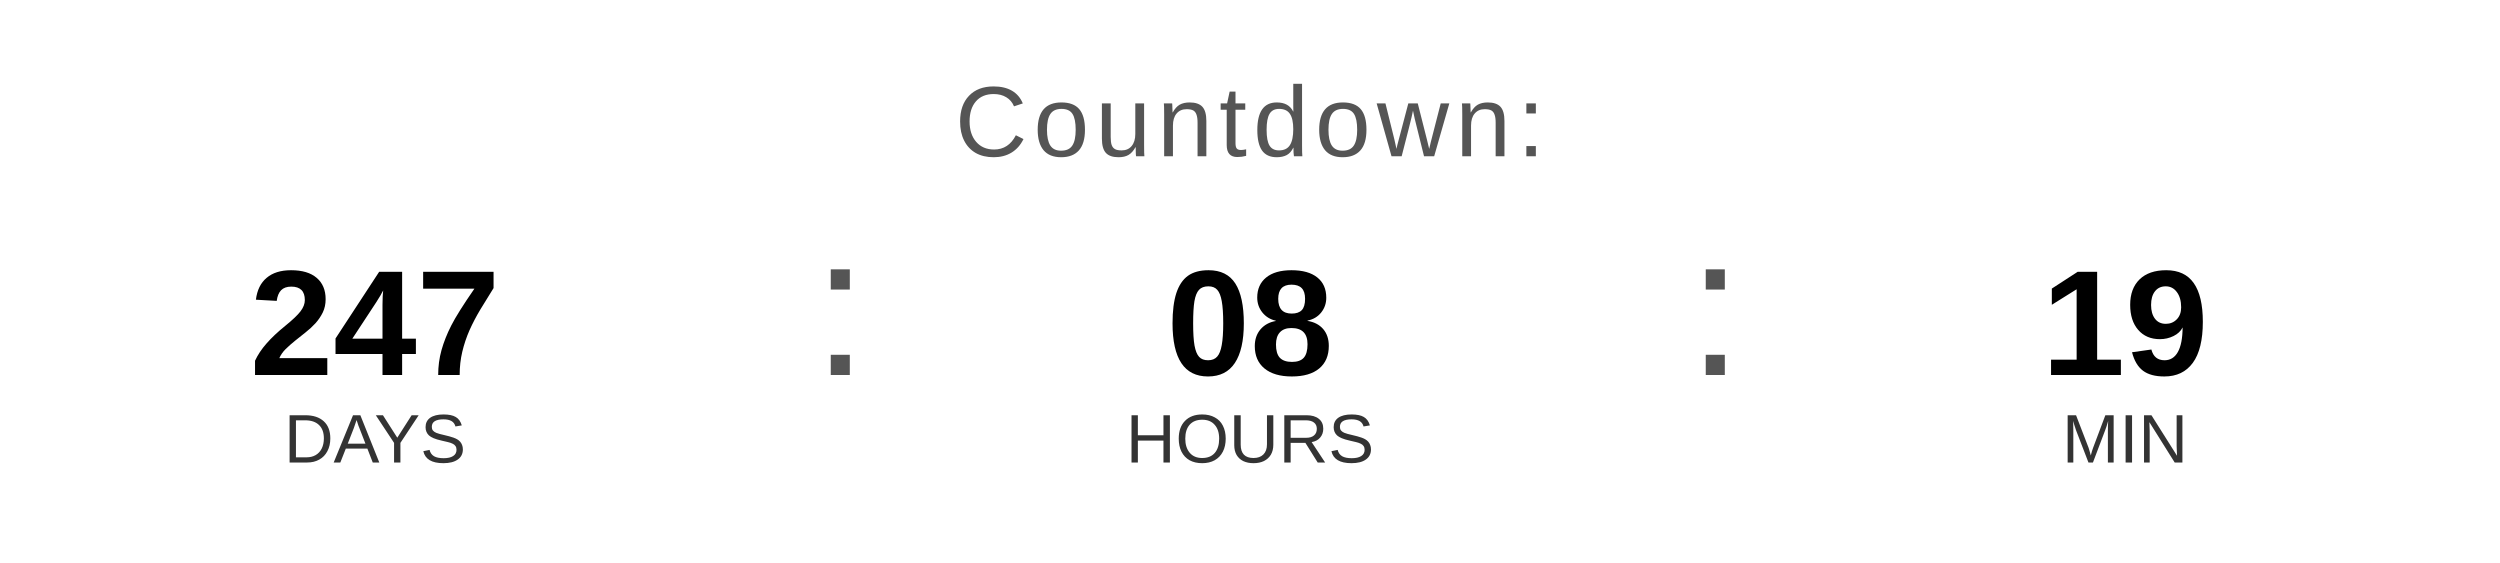
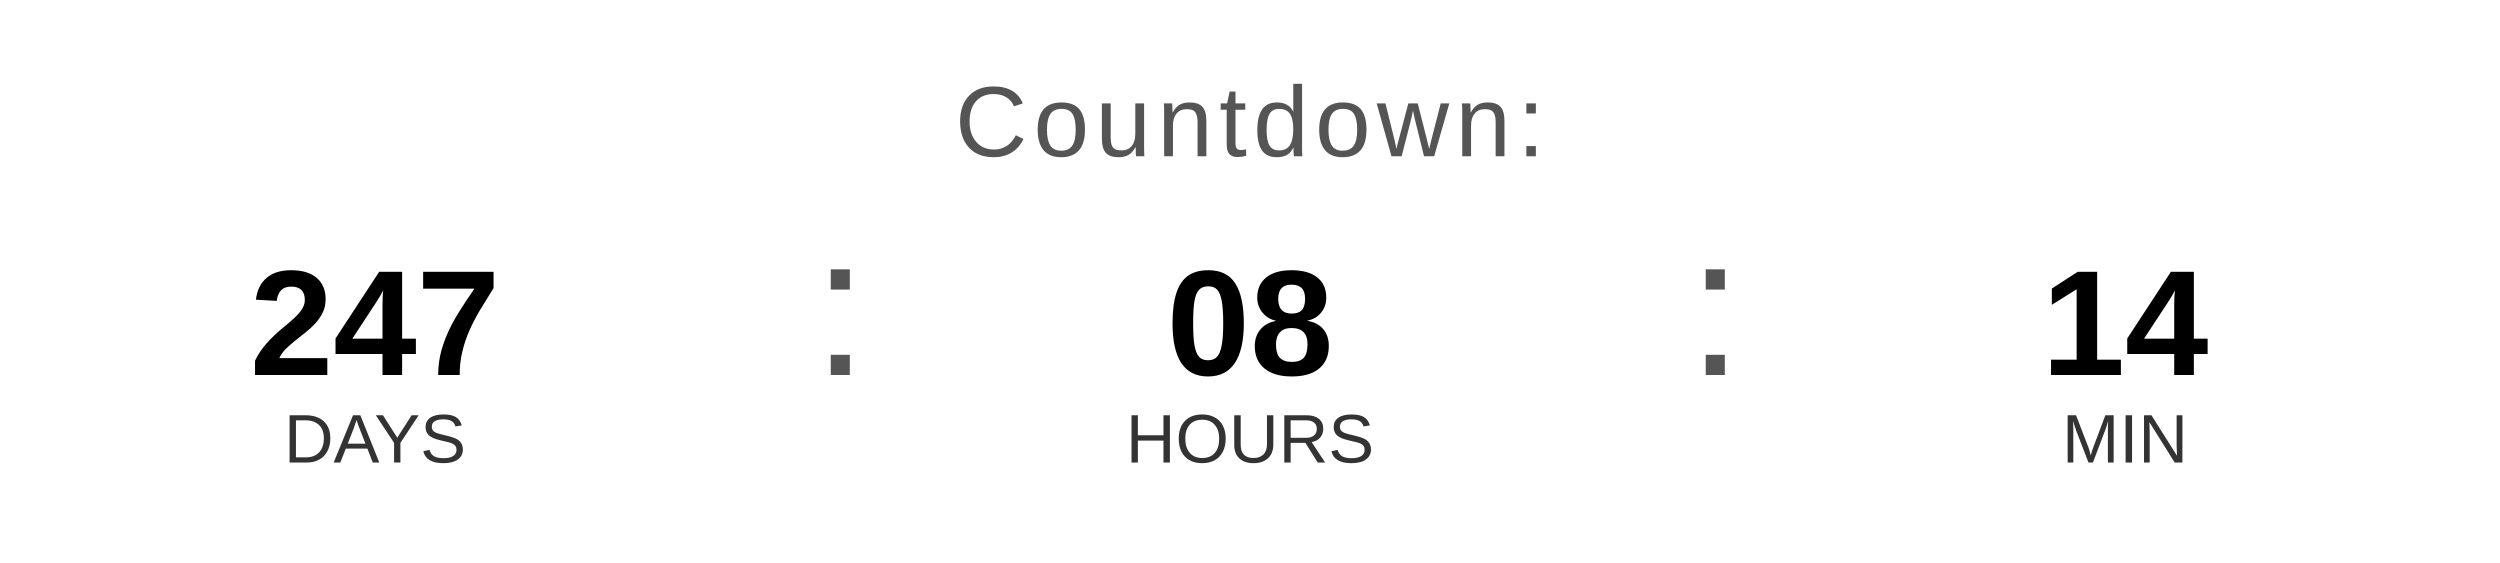
<svg xmlns="http://www.w3.org/2000/svg" width="400" height="90" viewBox="0 0 400 90">
  <text x="200" y="25" font-family="Arial, Helvetica, sans-serif" font-size="16" fill="#555555" text-anchor="middle" letter-spacing="1">
    Countdown:
  </text>
  <text x="60" y="60" font-family="Arial, Helvetica, sans-serif" font-size="24" font-weight="bold" fill="#000000" text-anchor="middle">247</text>
  <text x="60" y="74" font-family="Arial, Helvetica, sans-serif" font-size="11" fill="#333333" text-anchor="middle">DAYS</text>
  <text x="130" y="60" font-family="Arial, sans-serif" font-size="32" fill="#555555">:</text>
  <text x="200" y="60" font-family="Arial, Helvetica, sans-serif" font-size="24" font-weight="bold" fill="#000000" text-anchor="middle">08</text>
  <text x="200" y="74" font-family="Arial, Helvetica, sans-serif" font-size="11" fill="#333333" text-anchor="middle">HOURS</text>
  <text x="270" y="60" font-family="Arial, sans-serif" font-size="32" fill="#555555">:</text>
-   <text x="340" y="60" font-family="Arial, Helvetica, sans-serif" font-size="24" font-weight="bold" fill="#000000" text-anchor="middle">19</text>
+   <text x="340" y="60" font-family="Arial, Helvetica, sans-serif" font-size="24" font-weight="bold" fill="#000000" text-anchor="middle">14</text>
  <text x="340" y="74" font-family="Arial, Helvetica, sans-serif" font-size="11" fill="#333333" text-anchor="middle">MIN</text>
</svg>
